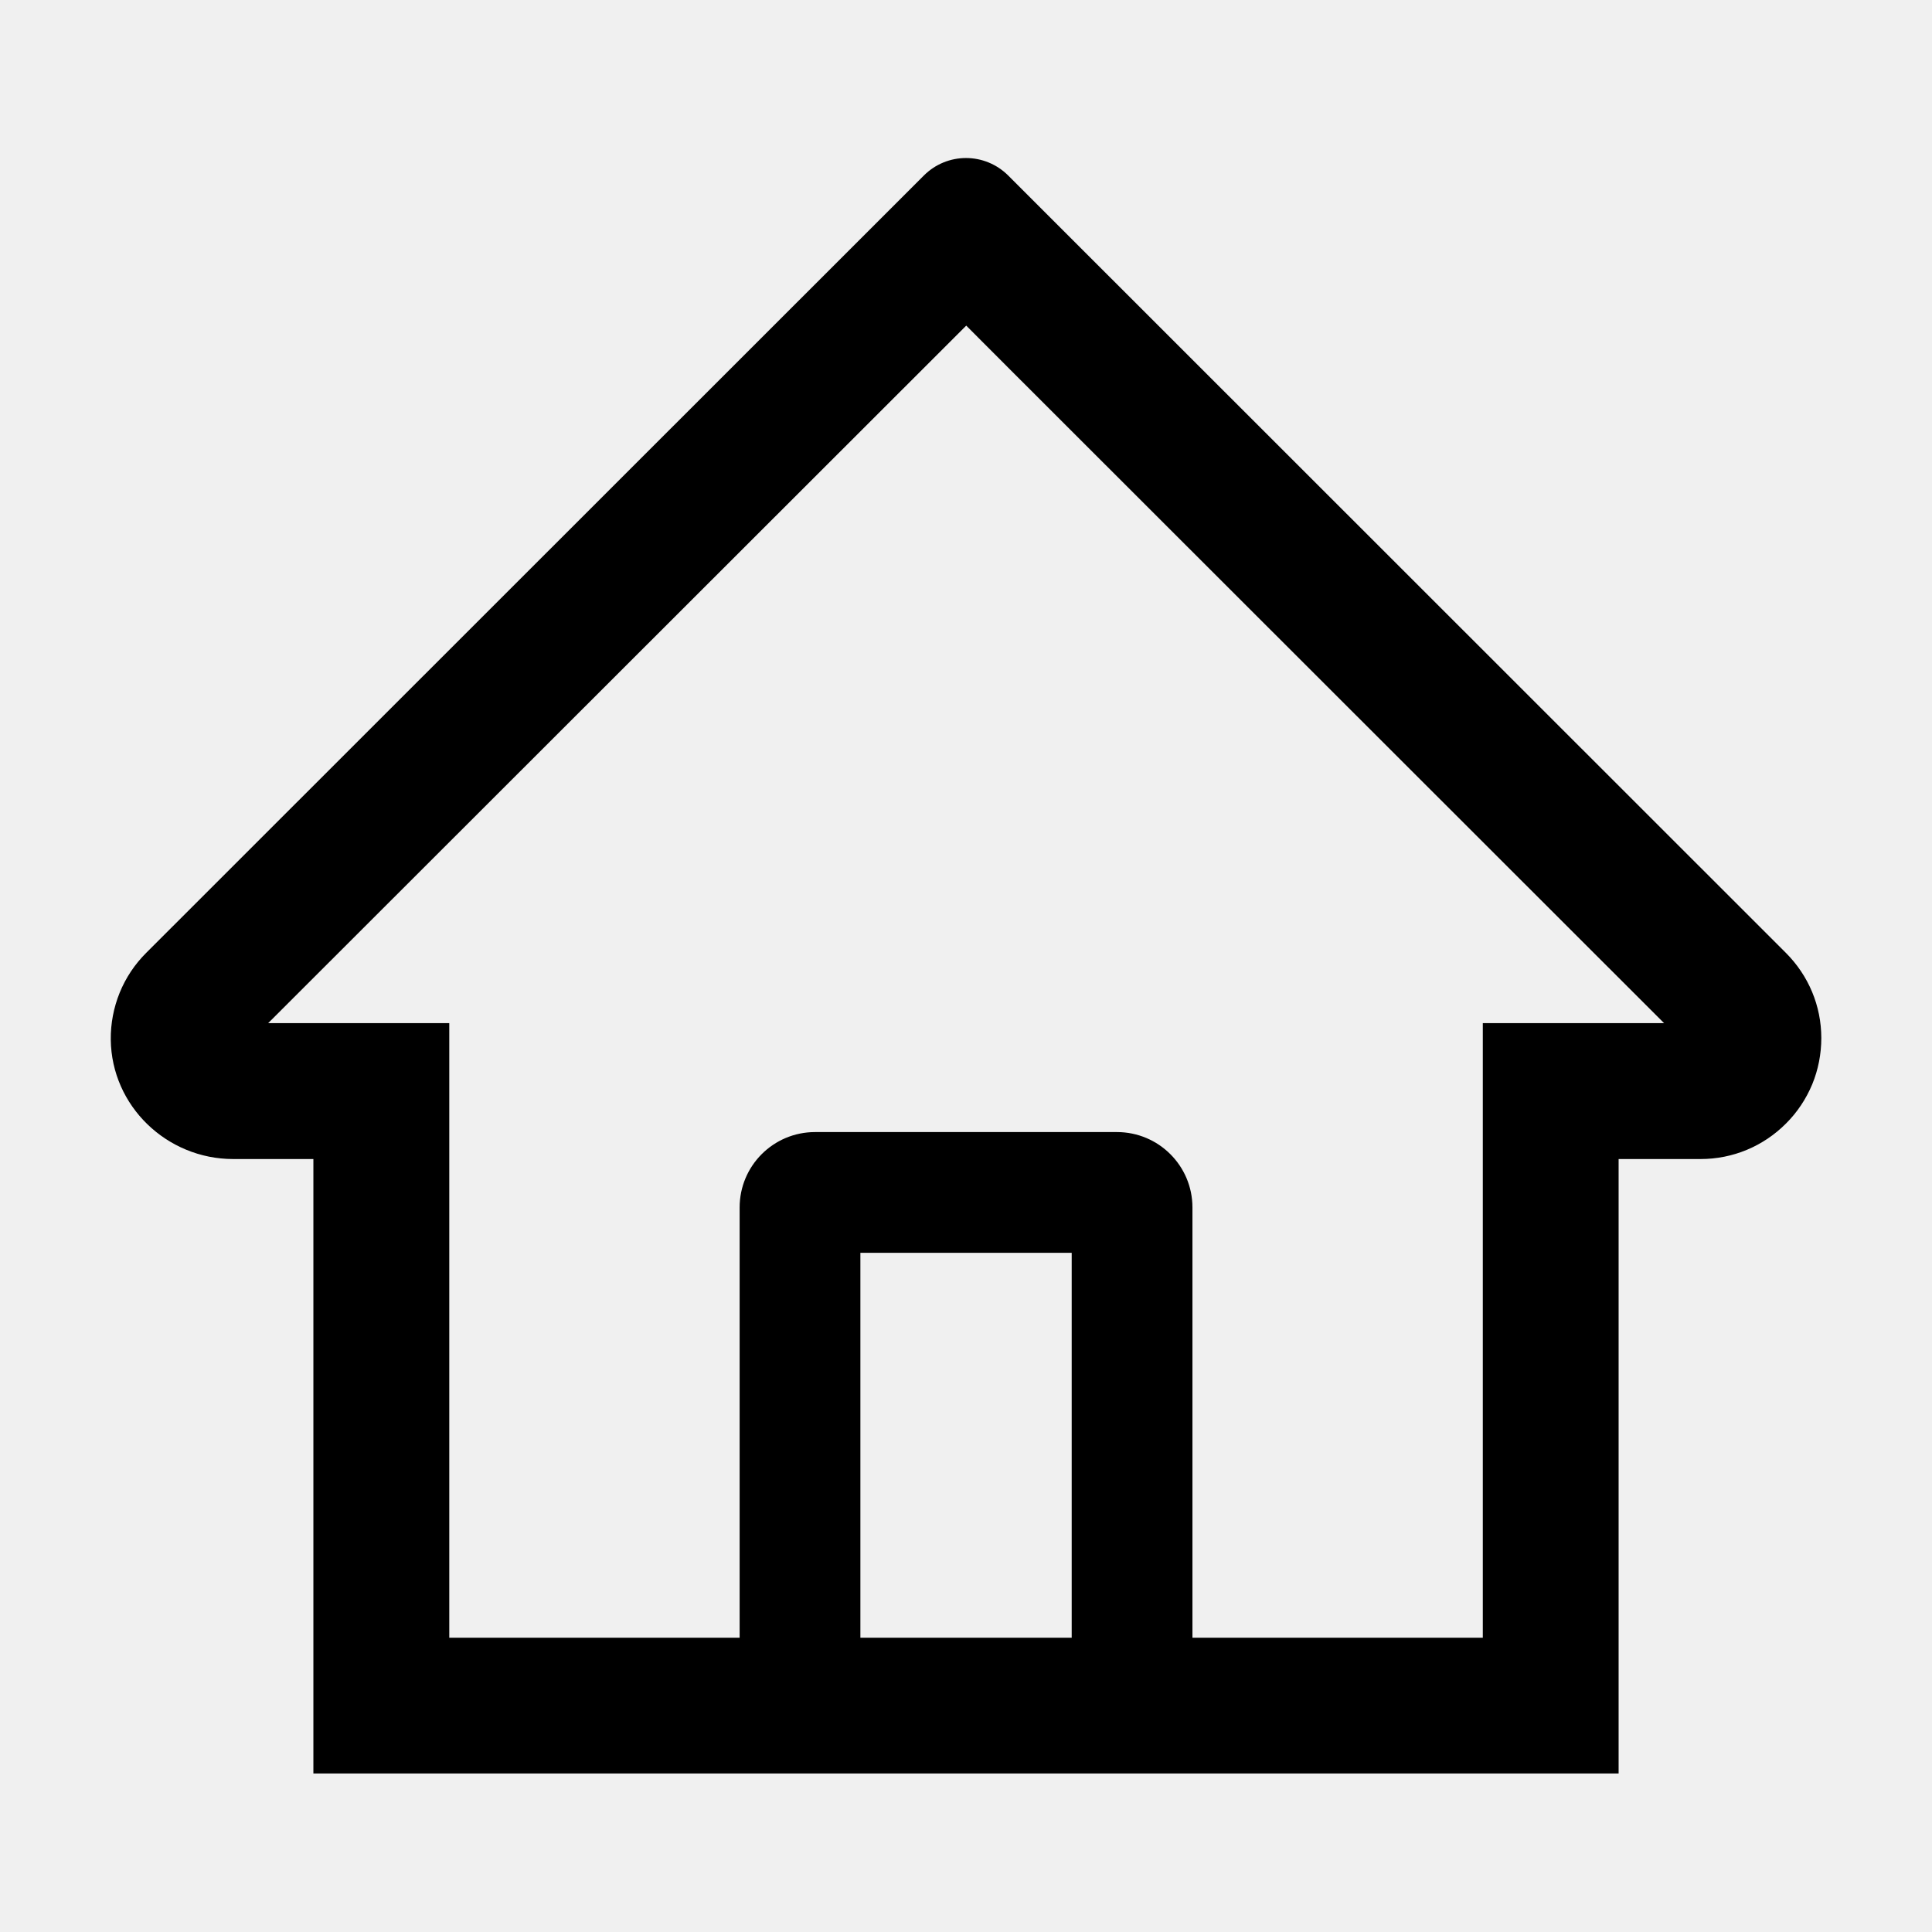
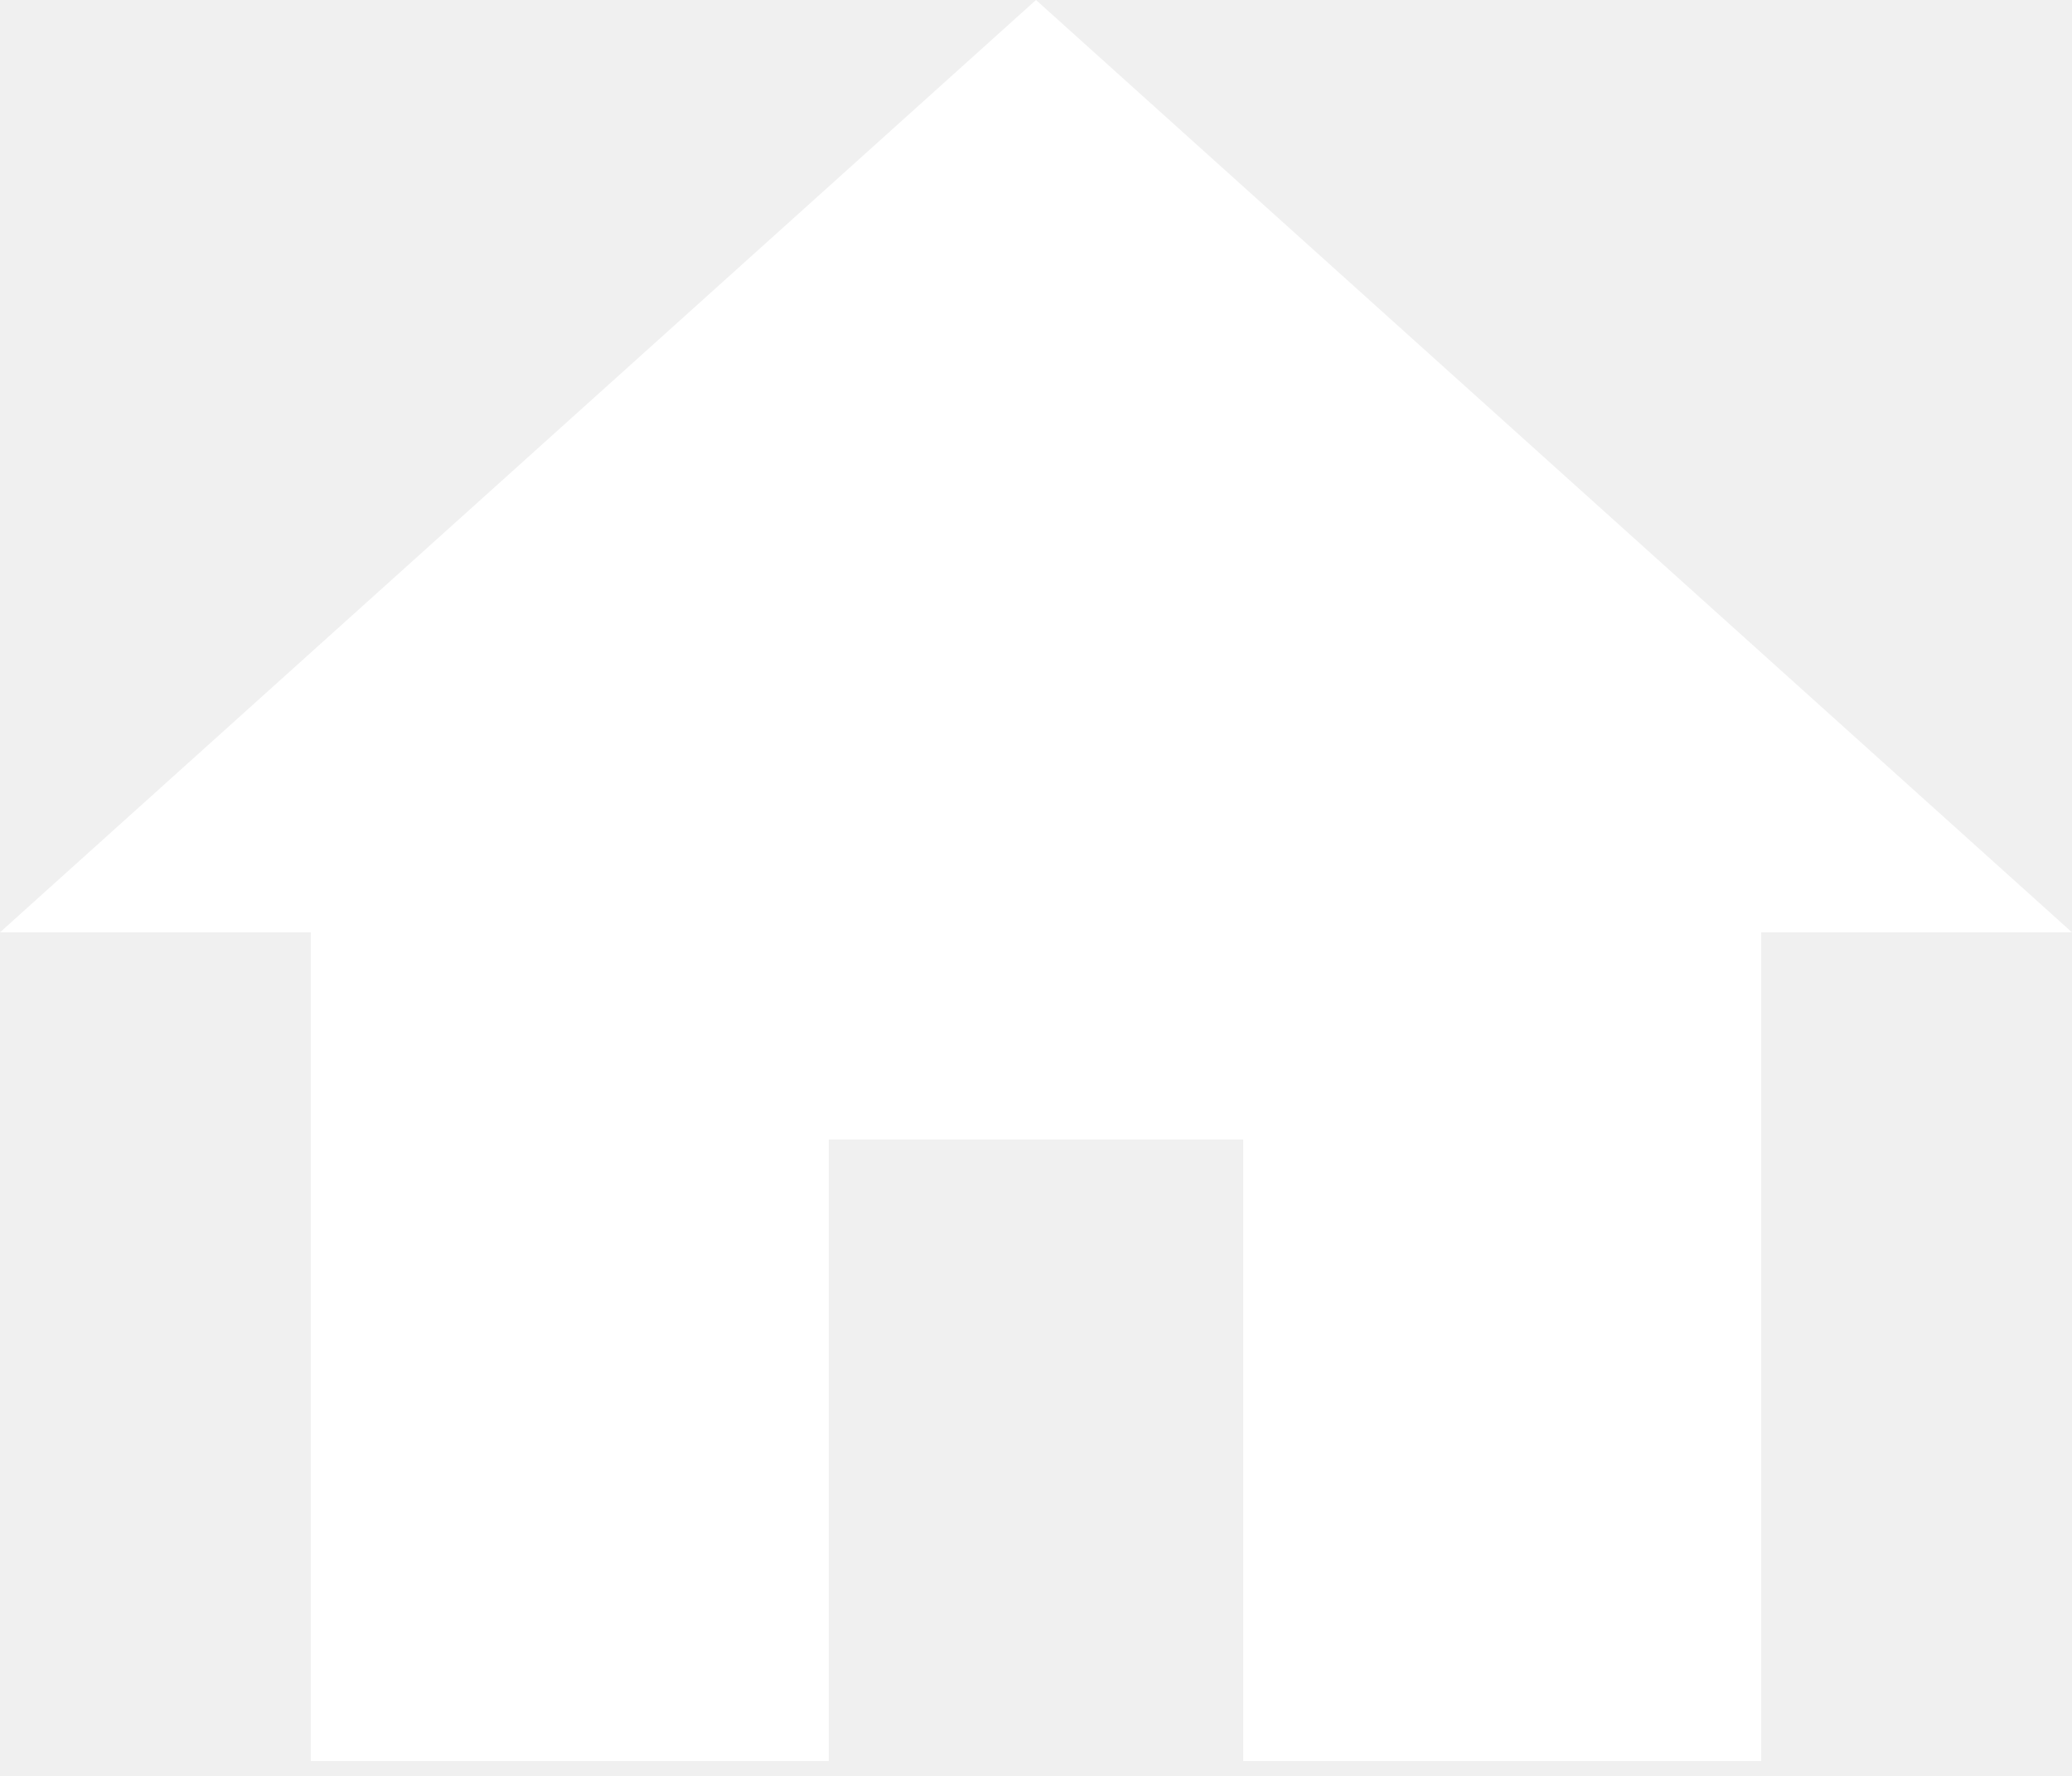
- <svg xmlns="http://www.w3.org/2000/svg" width="24" height="24" viewBox="0 0 24 24" fill="none">
-   <path d="M22.184 11.836L13.128 2.784L12.521 2.177C12.382 2.04 12.195 1.963 12 1.963C11.805 1.963 11.618 2.04 11.48 2.177L1.817 11.836C1.675 11.977 1.563 12.145 1.487 12.331C1.412 12.516 1.374 12.714 1.376 12.914C1.385 13.739 2.072 14.398 2.897 14.398H3.893V22.031H20.107V14.398H21.125C21.525 14.398 21.903 14.241 22.186 13.957C22.326 13.818 22.436 13.652 22.512 13.47C22.587 13.288 22.625 13.092 22.625 12.895C22.625 12.497 22.468 12.12 22.184 11.836ZM13.313 20.344H10.688V15.563H13.313V20.344ZM18.42 12.71V20.344H14.813V15C14.813 14.482 14.393 14.063 13.875 14.063H10.125C9.607 14.063 9.188 14.482 9.188 15V20.344H5.581V12.71H3.331L12.003 4.045L12.544 4.587L20.672 12.71H18.42Z" fill="black" />
+ <svg xmlns="http://www.w3.org/2000/svg" width="28" height="24" viewBox="0 0 28 24" fill="none">
+   <path d="M11.2 23.8V15.4H16.8V23.8H23.8V12.6H28L14 0L0 12.6H4.2V23.8H11.2Z" fill="white" />
</svg>
